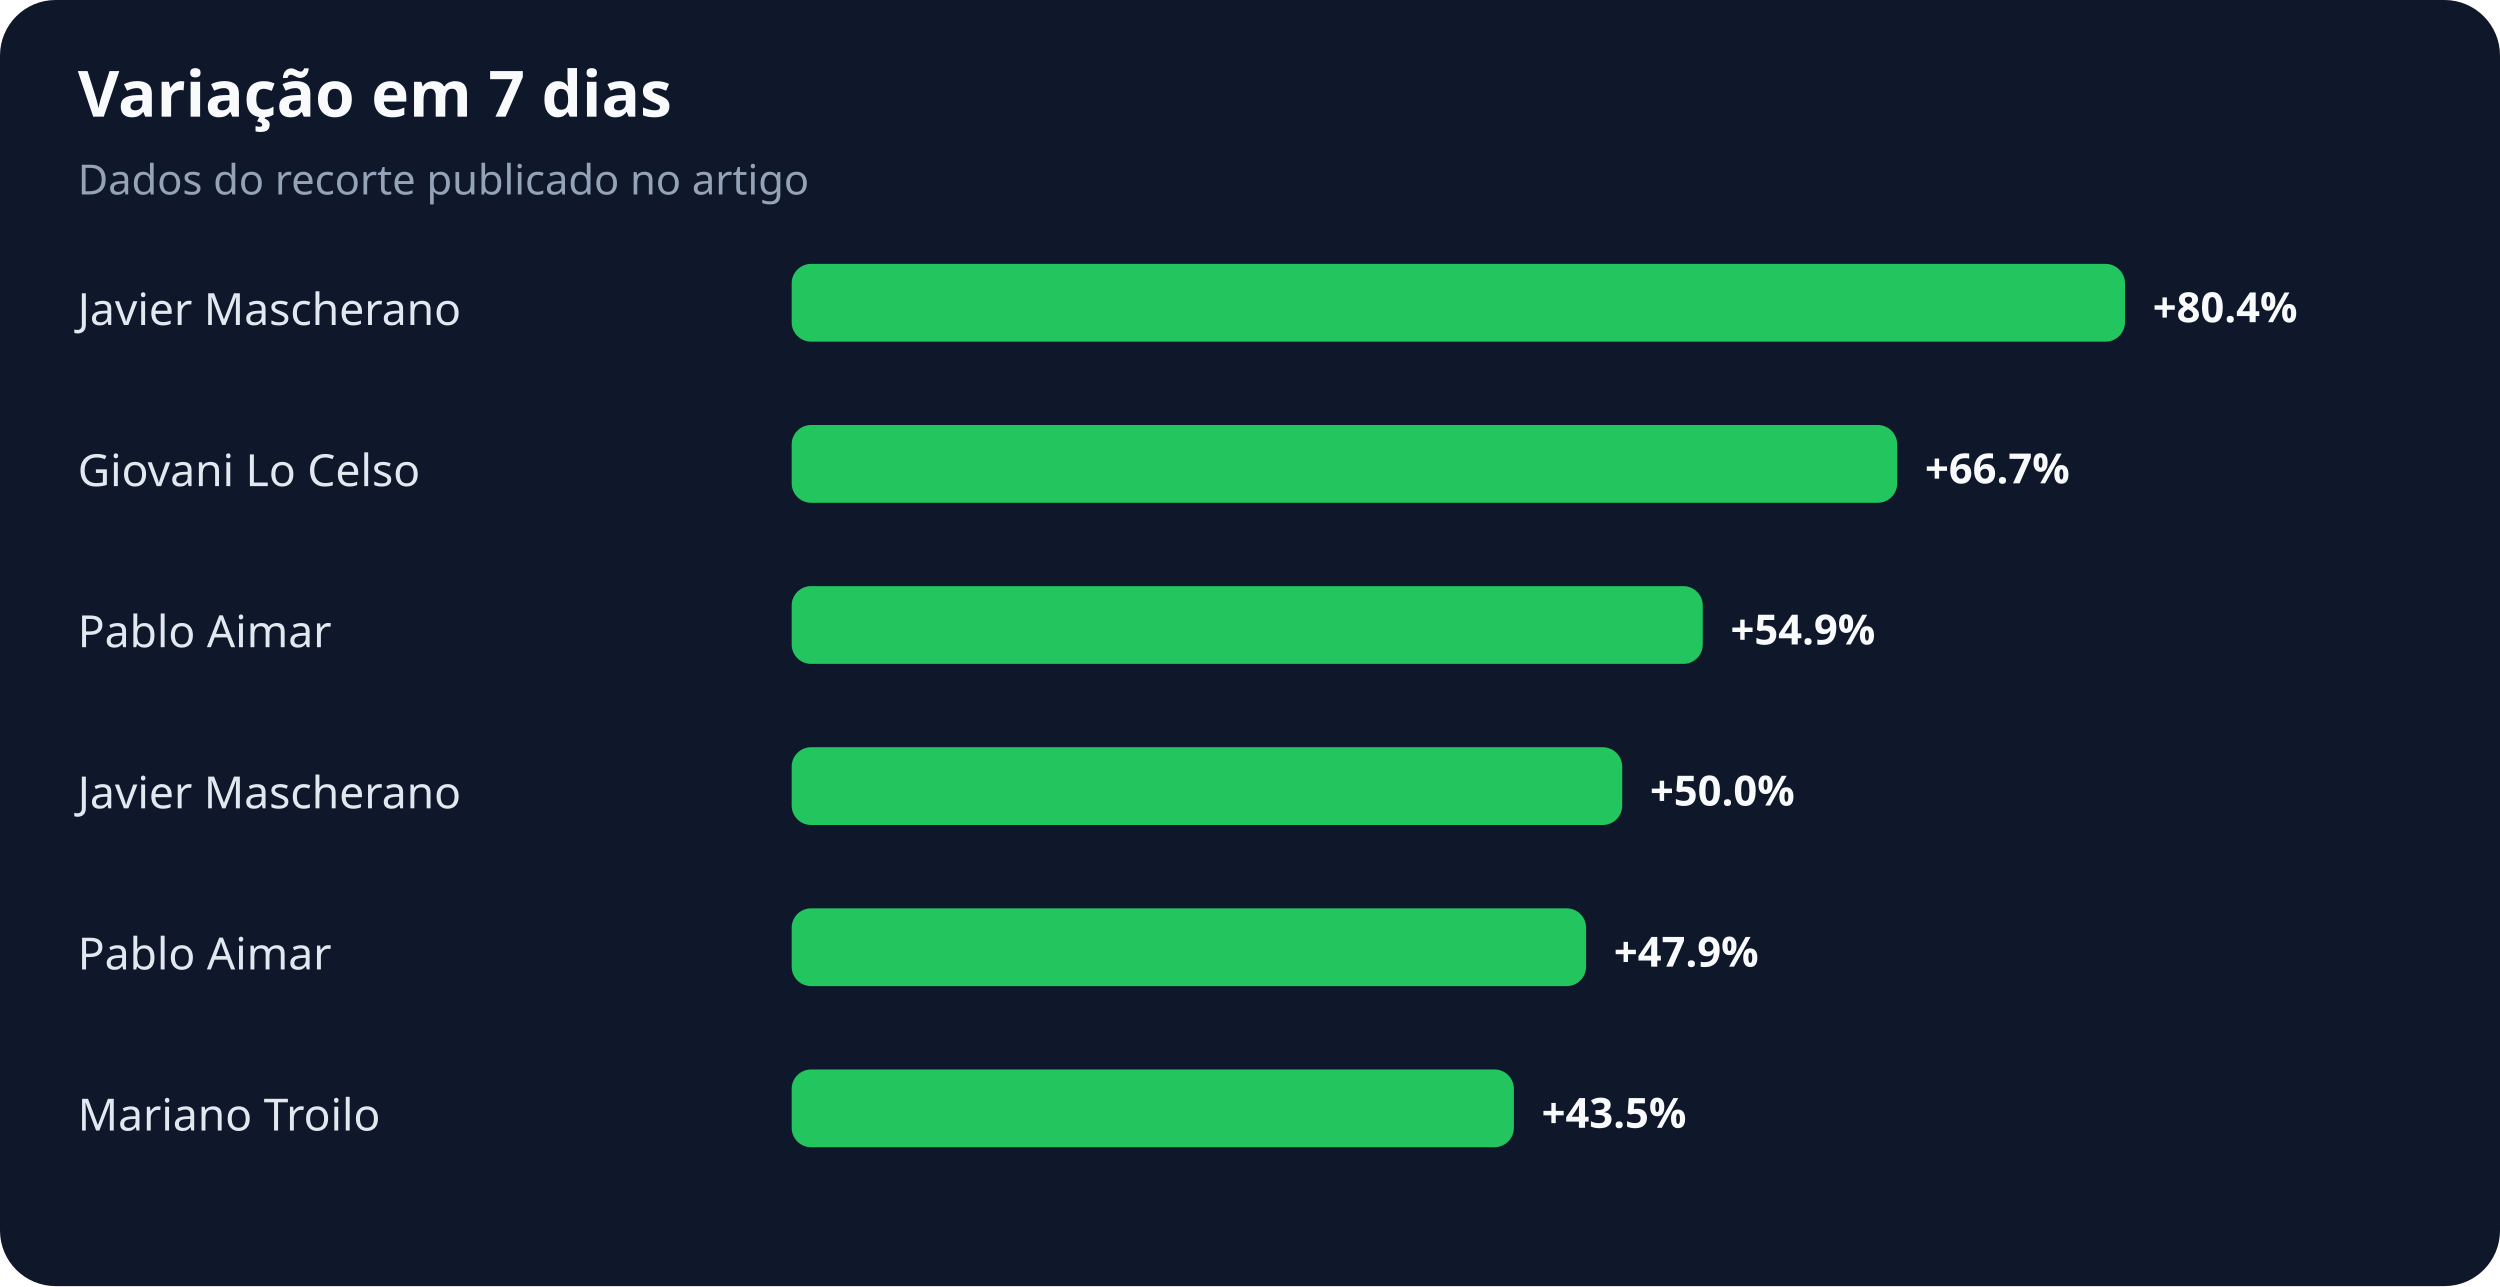
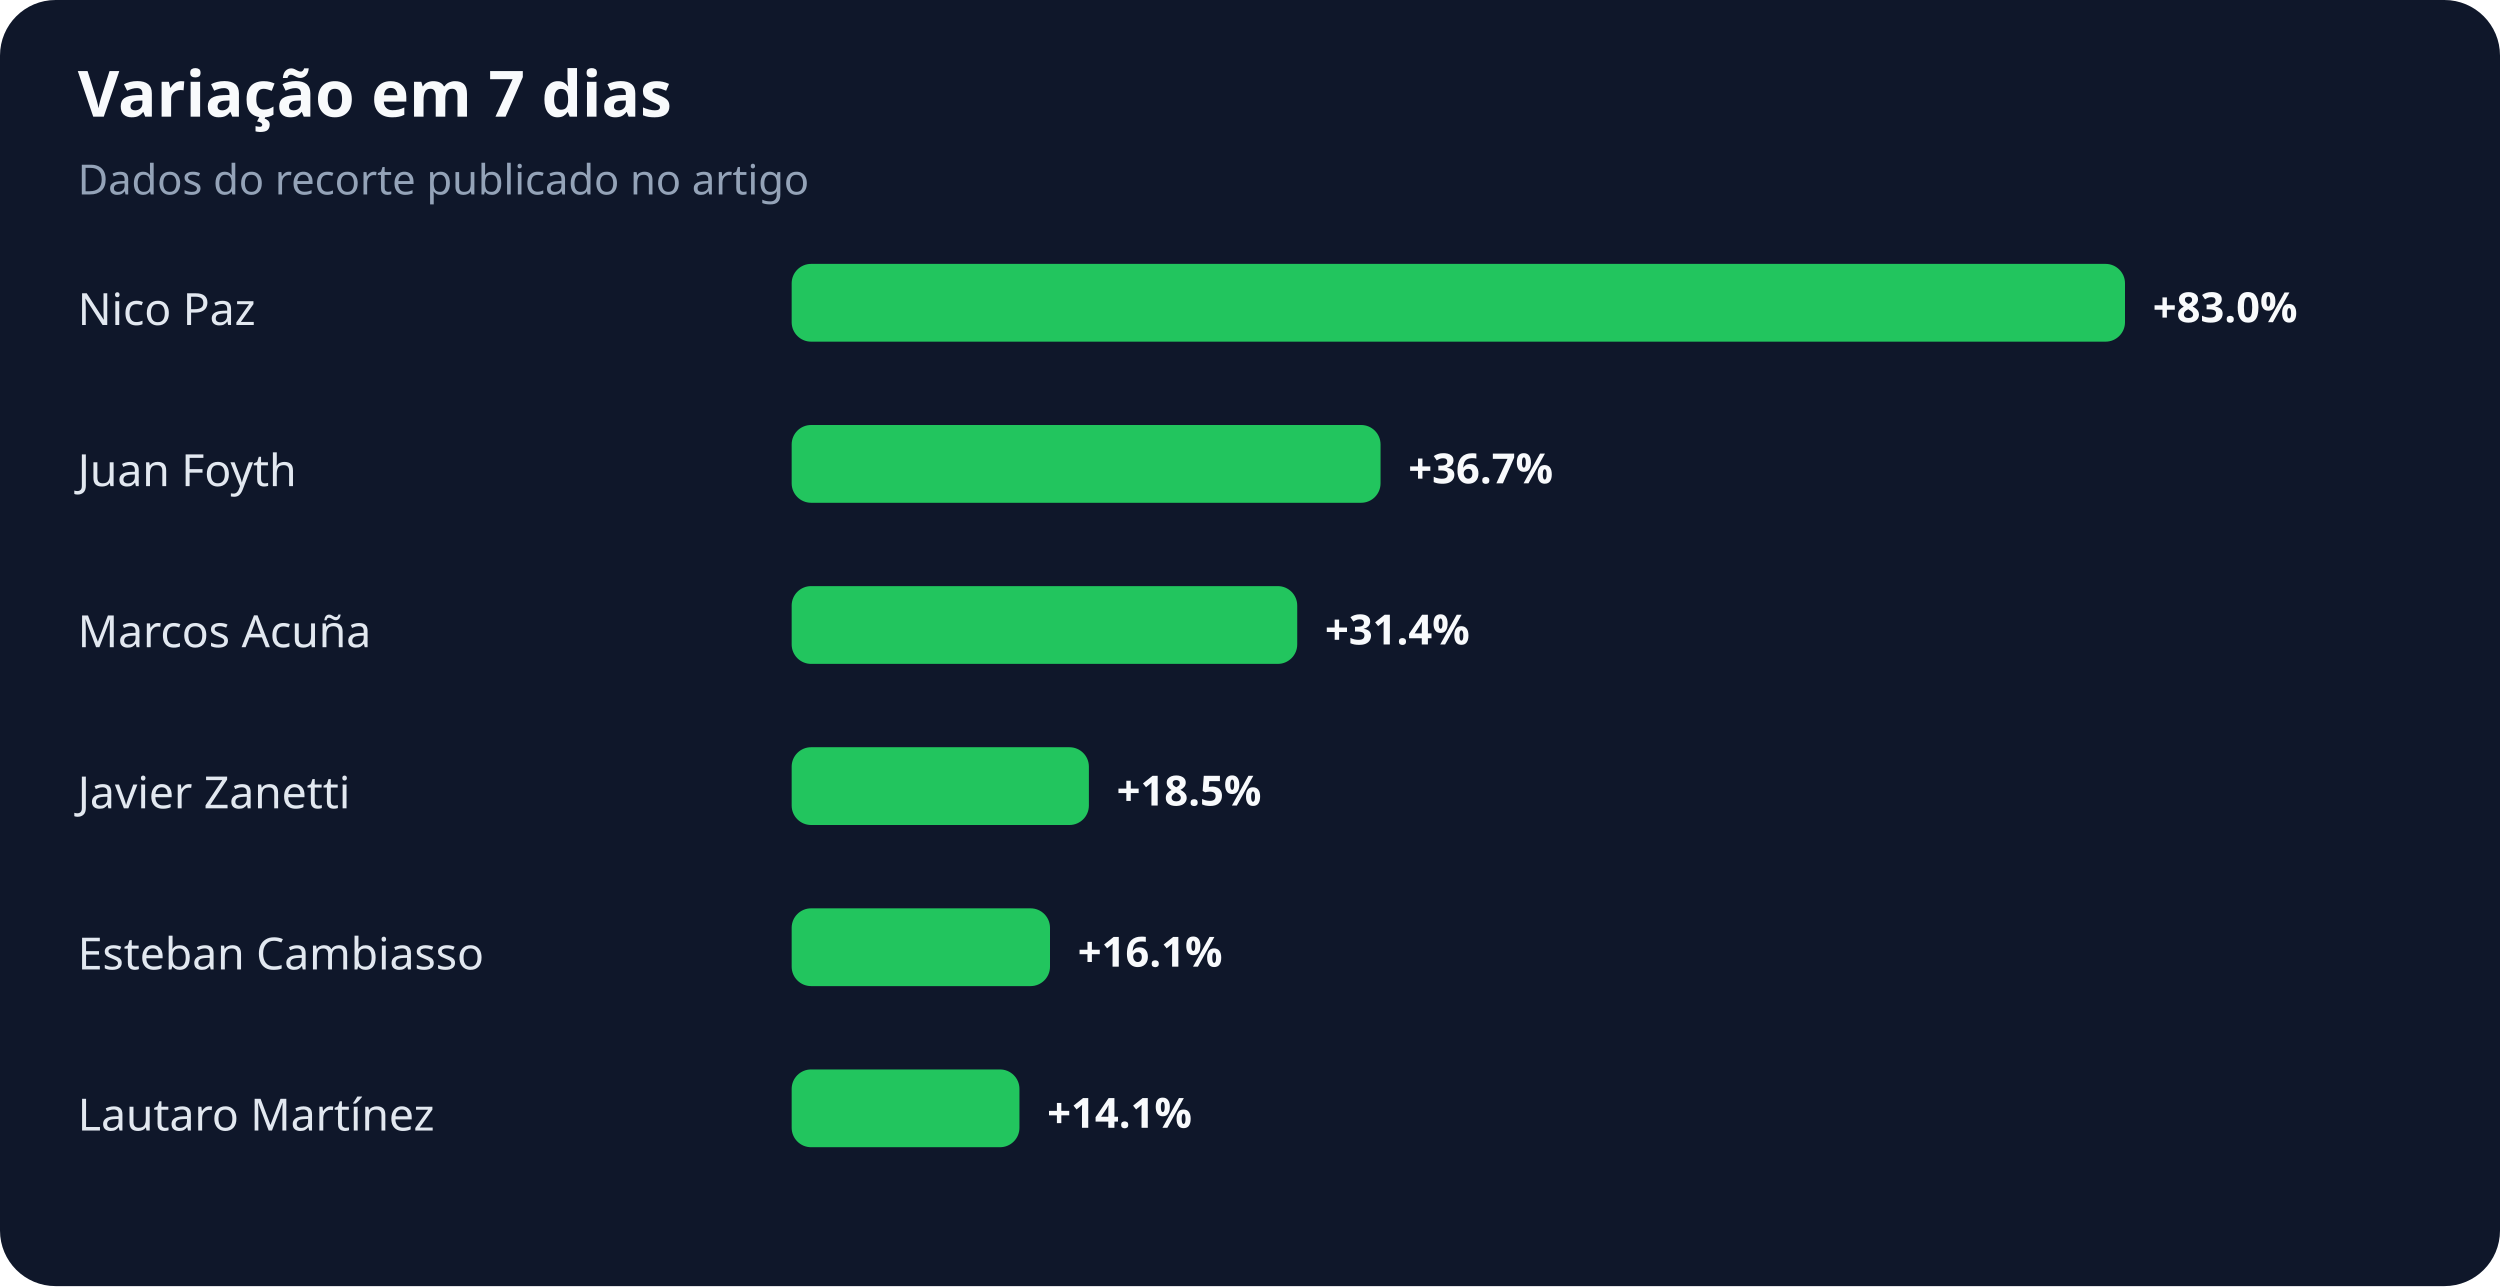
<svg xmlns="http://www.w3.org/2000/svg" width="900" height="463" viewBox="0 0 900 463" role="img" aria-labelledby="title desc">
  <rect width="100%" height="100%" rx="20" fill="#0f172a" />
  <text x="28" y="42" fill="#f8fafc" font-family="system-ui,sans-serif" font-size="23" font-weight="700">Variação em 7 dias</text>
  <text x="28" y="70" fill="#94a3b8" font-family="system-ui,sans-serif" font-size="15">Dados do recorte publicado no artigo</text>
-   <text x="28" y="117" fill="#e2e8f0" font-family="system-ui,sans-serif" font-size="16">Javier Mascherano</text>
+   <text x="28" y="117" fill="#e2e8f0" font-family="system-ui,sans-serif" font-size="16">Nico Paz</text>
  <rect x="285" y="95" width="480" height="28" rx="7" fill="#22c55e" />
-   <text x="775" y="116" fill="#f8fafc" font-family="system-ui,sans-serif" font-size="15" font-weight="700">+80.4%</text>
-   <text x="28" y="175" fill="#e2e8f0" font-family="system-ui,sans-serif" font-size="16">Giovani Lo Celso</text>
-   <rect x="285" y="153" width="398" height="28" rx="7" fill="#22c55e" />
-   <text x="693" y="174" fill="#f8fafc" font-family="system-ui,sans-serif" font-size="15" font-weight="700">+66.7%</text>
-   <text x="28" y="233" fill="#e2e8f0" font-family="system-ui,sans-serif" font-size="16">Pablo Aimar</text>
-   <rect x="285" y="211" width="328" height="28" rx="7" fill="#22c55e" />
-   <text x="623" y="232" fill="#f8fafc" font-family="system-ui,sans-serif" font-size="15" font-weight="700">+54.9%</text>
-   <text x="28" y="291" fill="#e2e8f0" font-family="system-ui,sans-serif" font-size="16">Javier Mascherano</text>
-   <rect x="285" y="269" width="299" height="28" rx="7" fill="#22c55e" />
-   <text x="594" y="290" fill="#f8fafc" font-family="system-ui,sans-serif" font-size="15" font-weight="700">+50.0%</text>
-   <text x="28" y="349" fill="#e2e8f0" font-family="system-ui,sans-serif" font-size="16">Pablo Aimar</text>
-   <rect x="285" y="327" width="286" height="28" rx="7" fill="#22c55e" />
-   <text x="581" y="348" fill="#f8fafc" font-family="system-ui,sans-serif" font-size="15" font-weight="700">+47.9%</text>
-   <text x="28" y="407" fill="#e2e8f0" font-family="system-ui,sans-serif" font-size="16">Mariano Troilo</text>
-   <rect x="285" y="385" width="260" height="28" rx="7" fill="#22c55e" />
-   <text x="555" y="406" fill="#f8fafc" font-family="system-ui,sans-serif" font-size="15" font-weight="700">+43.5%</text>
+   <text x="775" y="116" fill="#f8fafc" font-family="system-ui,sans-serif" font-size="15" font-weight="700">+83.0%</text>
+   <text x="28" y="175" fill="#e2e8f0" font-family="system-ui,sans-serif" font-size="16">Juan Foyth</text>
+   <rect x="285" y="153" width="212" height="28" rx="7" fill="#22c55e" />
+   <text x="507" y="174" fill="#f8fafc" font-family="system-ui,sans-serif" font-size="15" font-weight="700">+36.7%</text>
+   <text x="28" y="233" fill="#e2e8f0" font-family="system-ui,sans-serif" font-size="16">Marcos Acuña</text>
+   <rect x="285" y="211" width="182" height="28" rx="7" fill="#22c55e" />
+   <text x="477" y="232" fill="#f8fafc" font-family="system-ui,sans-serif" font-size="15" font-weight="700">+31.4%</text>
+   <text x="28" y="291" fill="#e2e8f0" font-family="system-ui,sans-serif" font-size="16">Javier Zanetti</text>
+   <rect x="285" y="269" width="107" height="28" rx="7" fill="#22c55e" />
+   <text x="402" y="290" fill="#f8fafc" font-family="system-ui,sans-serif" font-size="15" font-weight="700">+18.5%</text>
+   <text x="28" y="349" fill="#e2e8f0" font-family="system-ui,sans-serif" font-size="16">Esteban Cambiasso</text>
+   <rect x="285" y="327" width="93" height="28" rx="7" fill="#22c55e" />
+   <text x="388" y="348" fill="#f8fafc" font-family="system-ui,sans-serif" font-size="15" font-weight="700">+16.1%</text>
+   <text x="28" y="407" fill="#e2e8f0" font-family="system-ui,sans-serif" font-size="16">Lautaro Martínez</text>
+   <rect x="285" y="385" width="82" height="28" rx="7" fill="#22c55e" />
+   <text x="377" y="406" fill="#f8fafc" font-family="system-ui,sans-serif" font-size="15" font-weight="700">+14.1%</text>
</svg>
